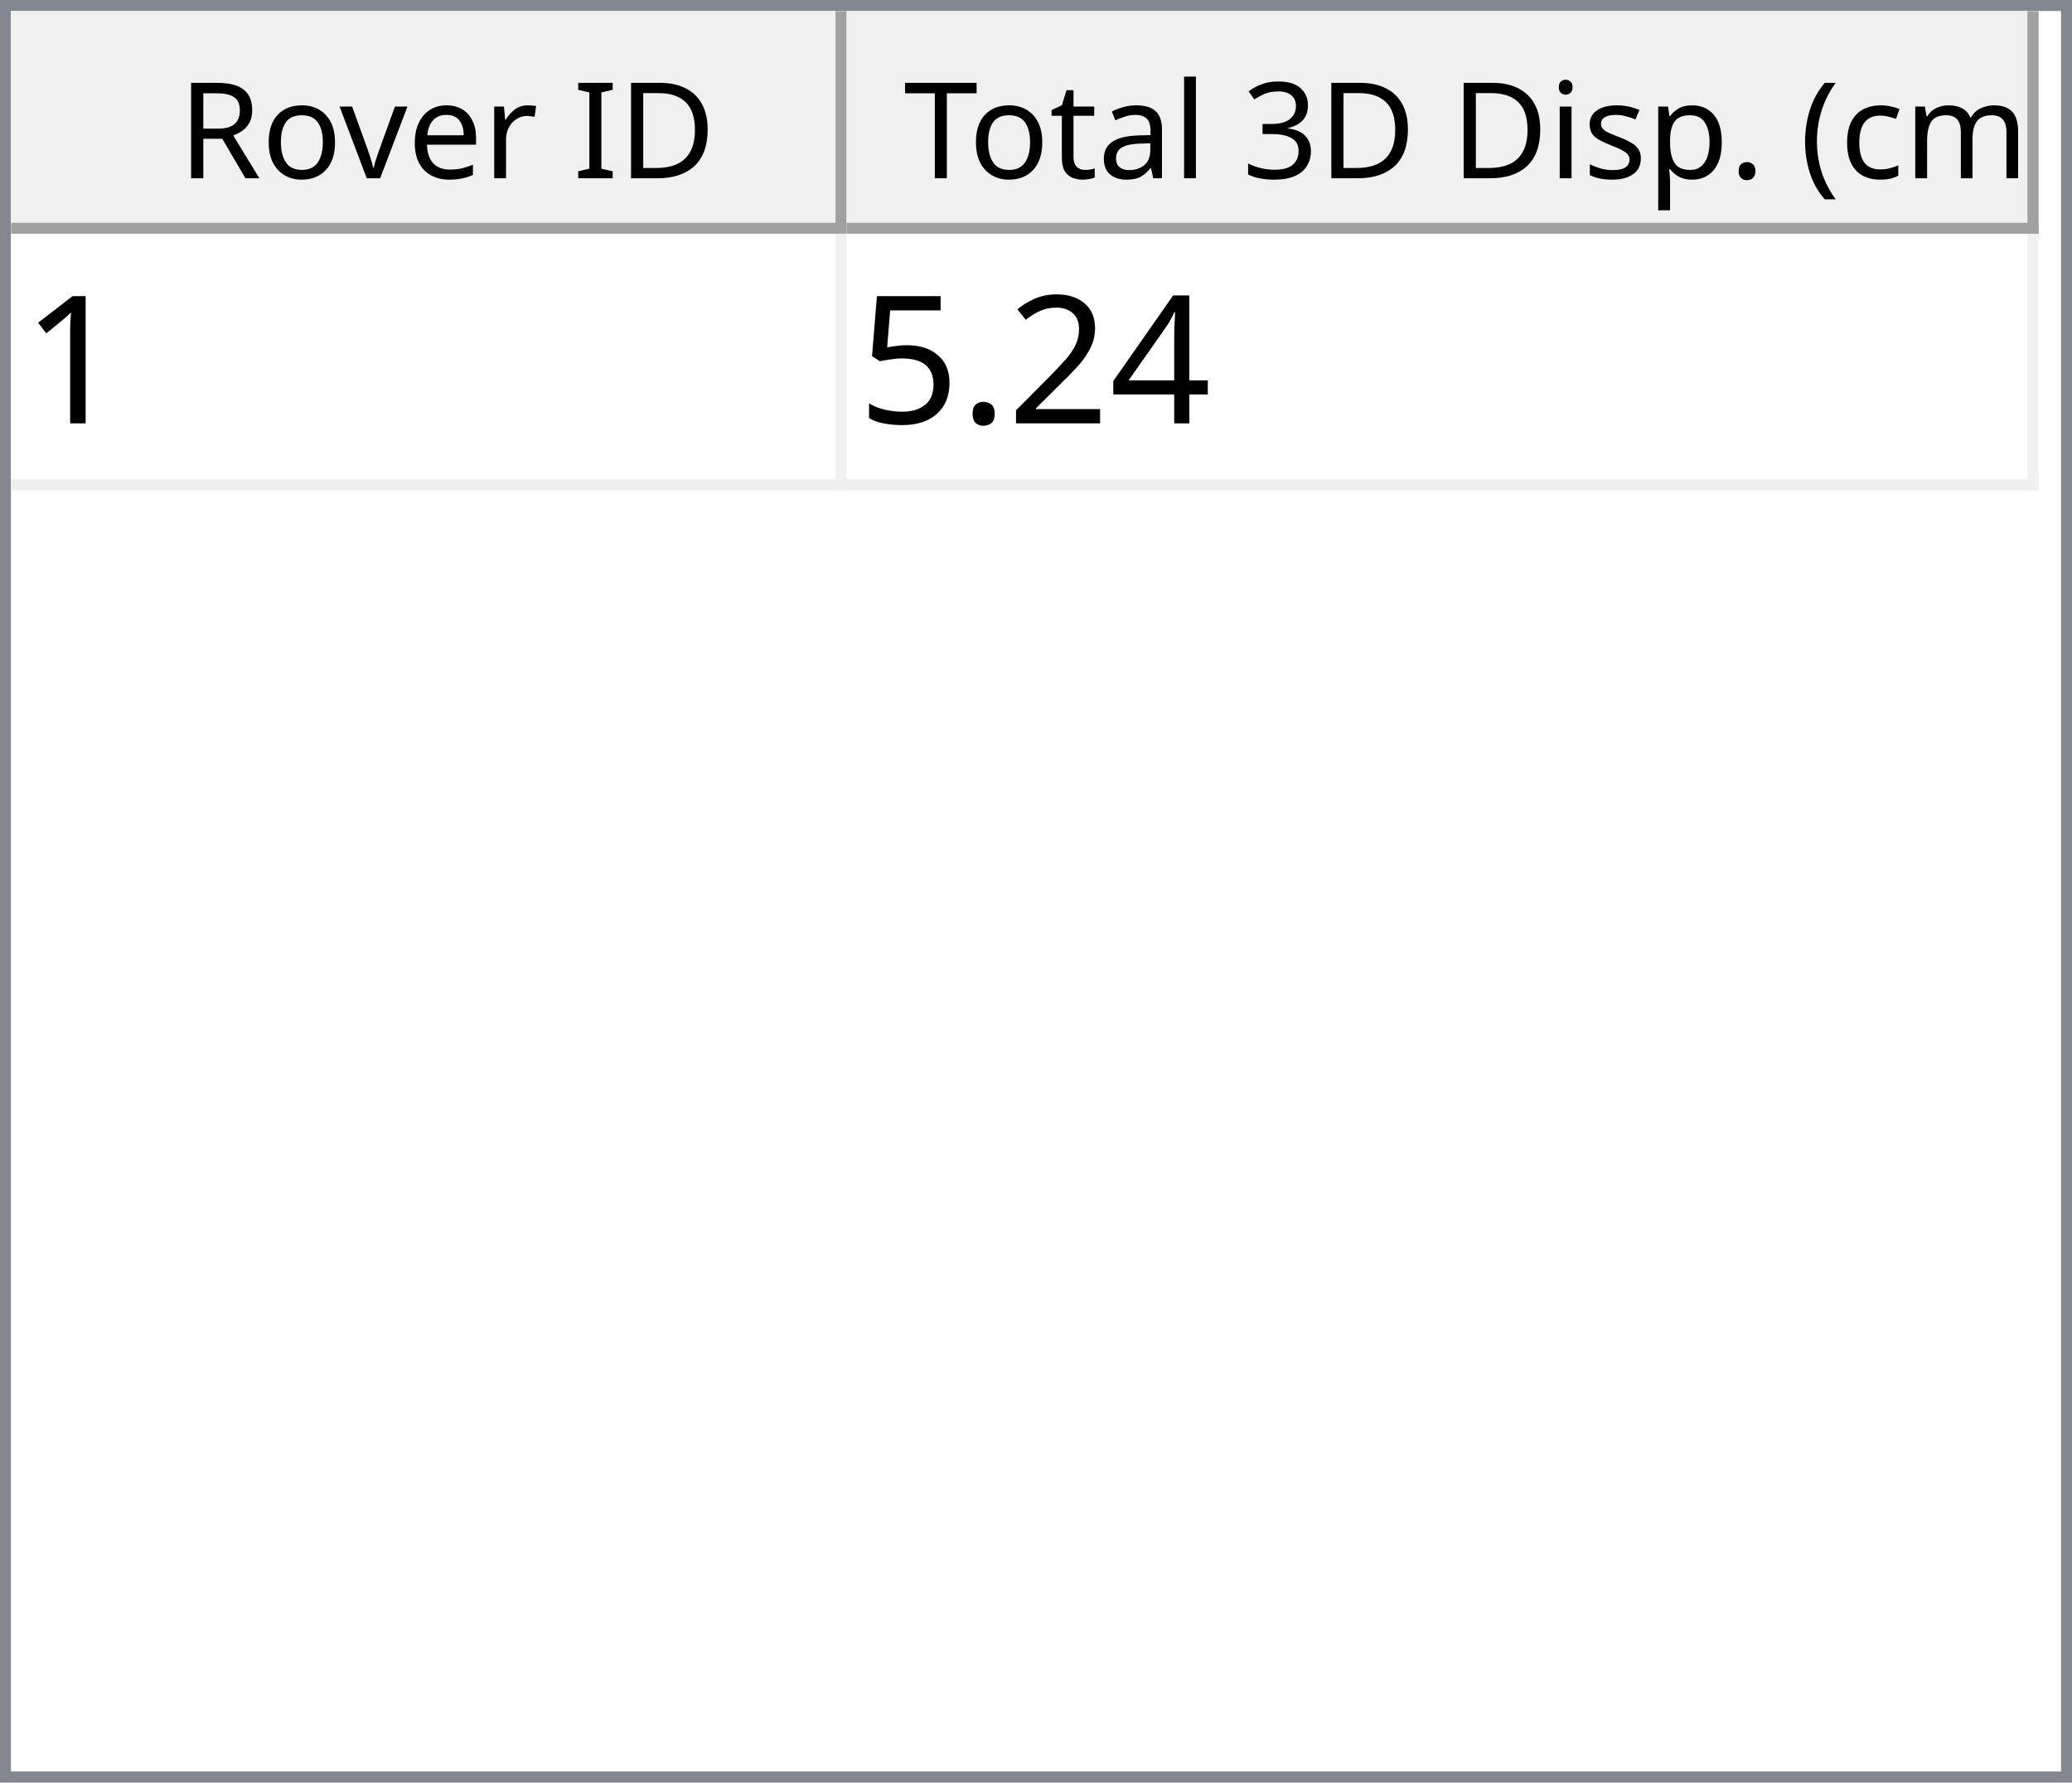
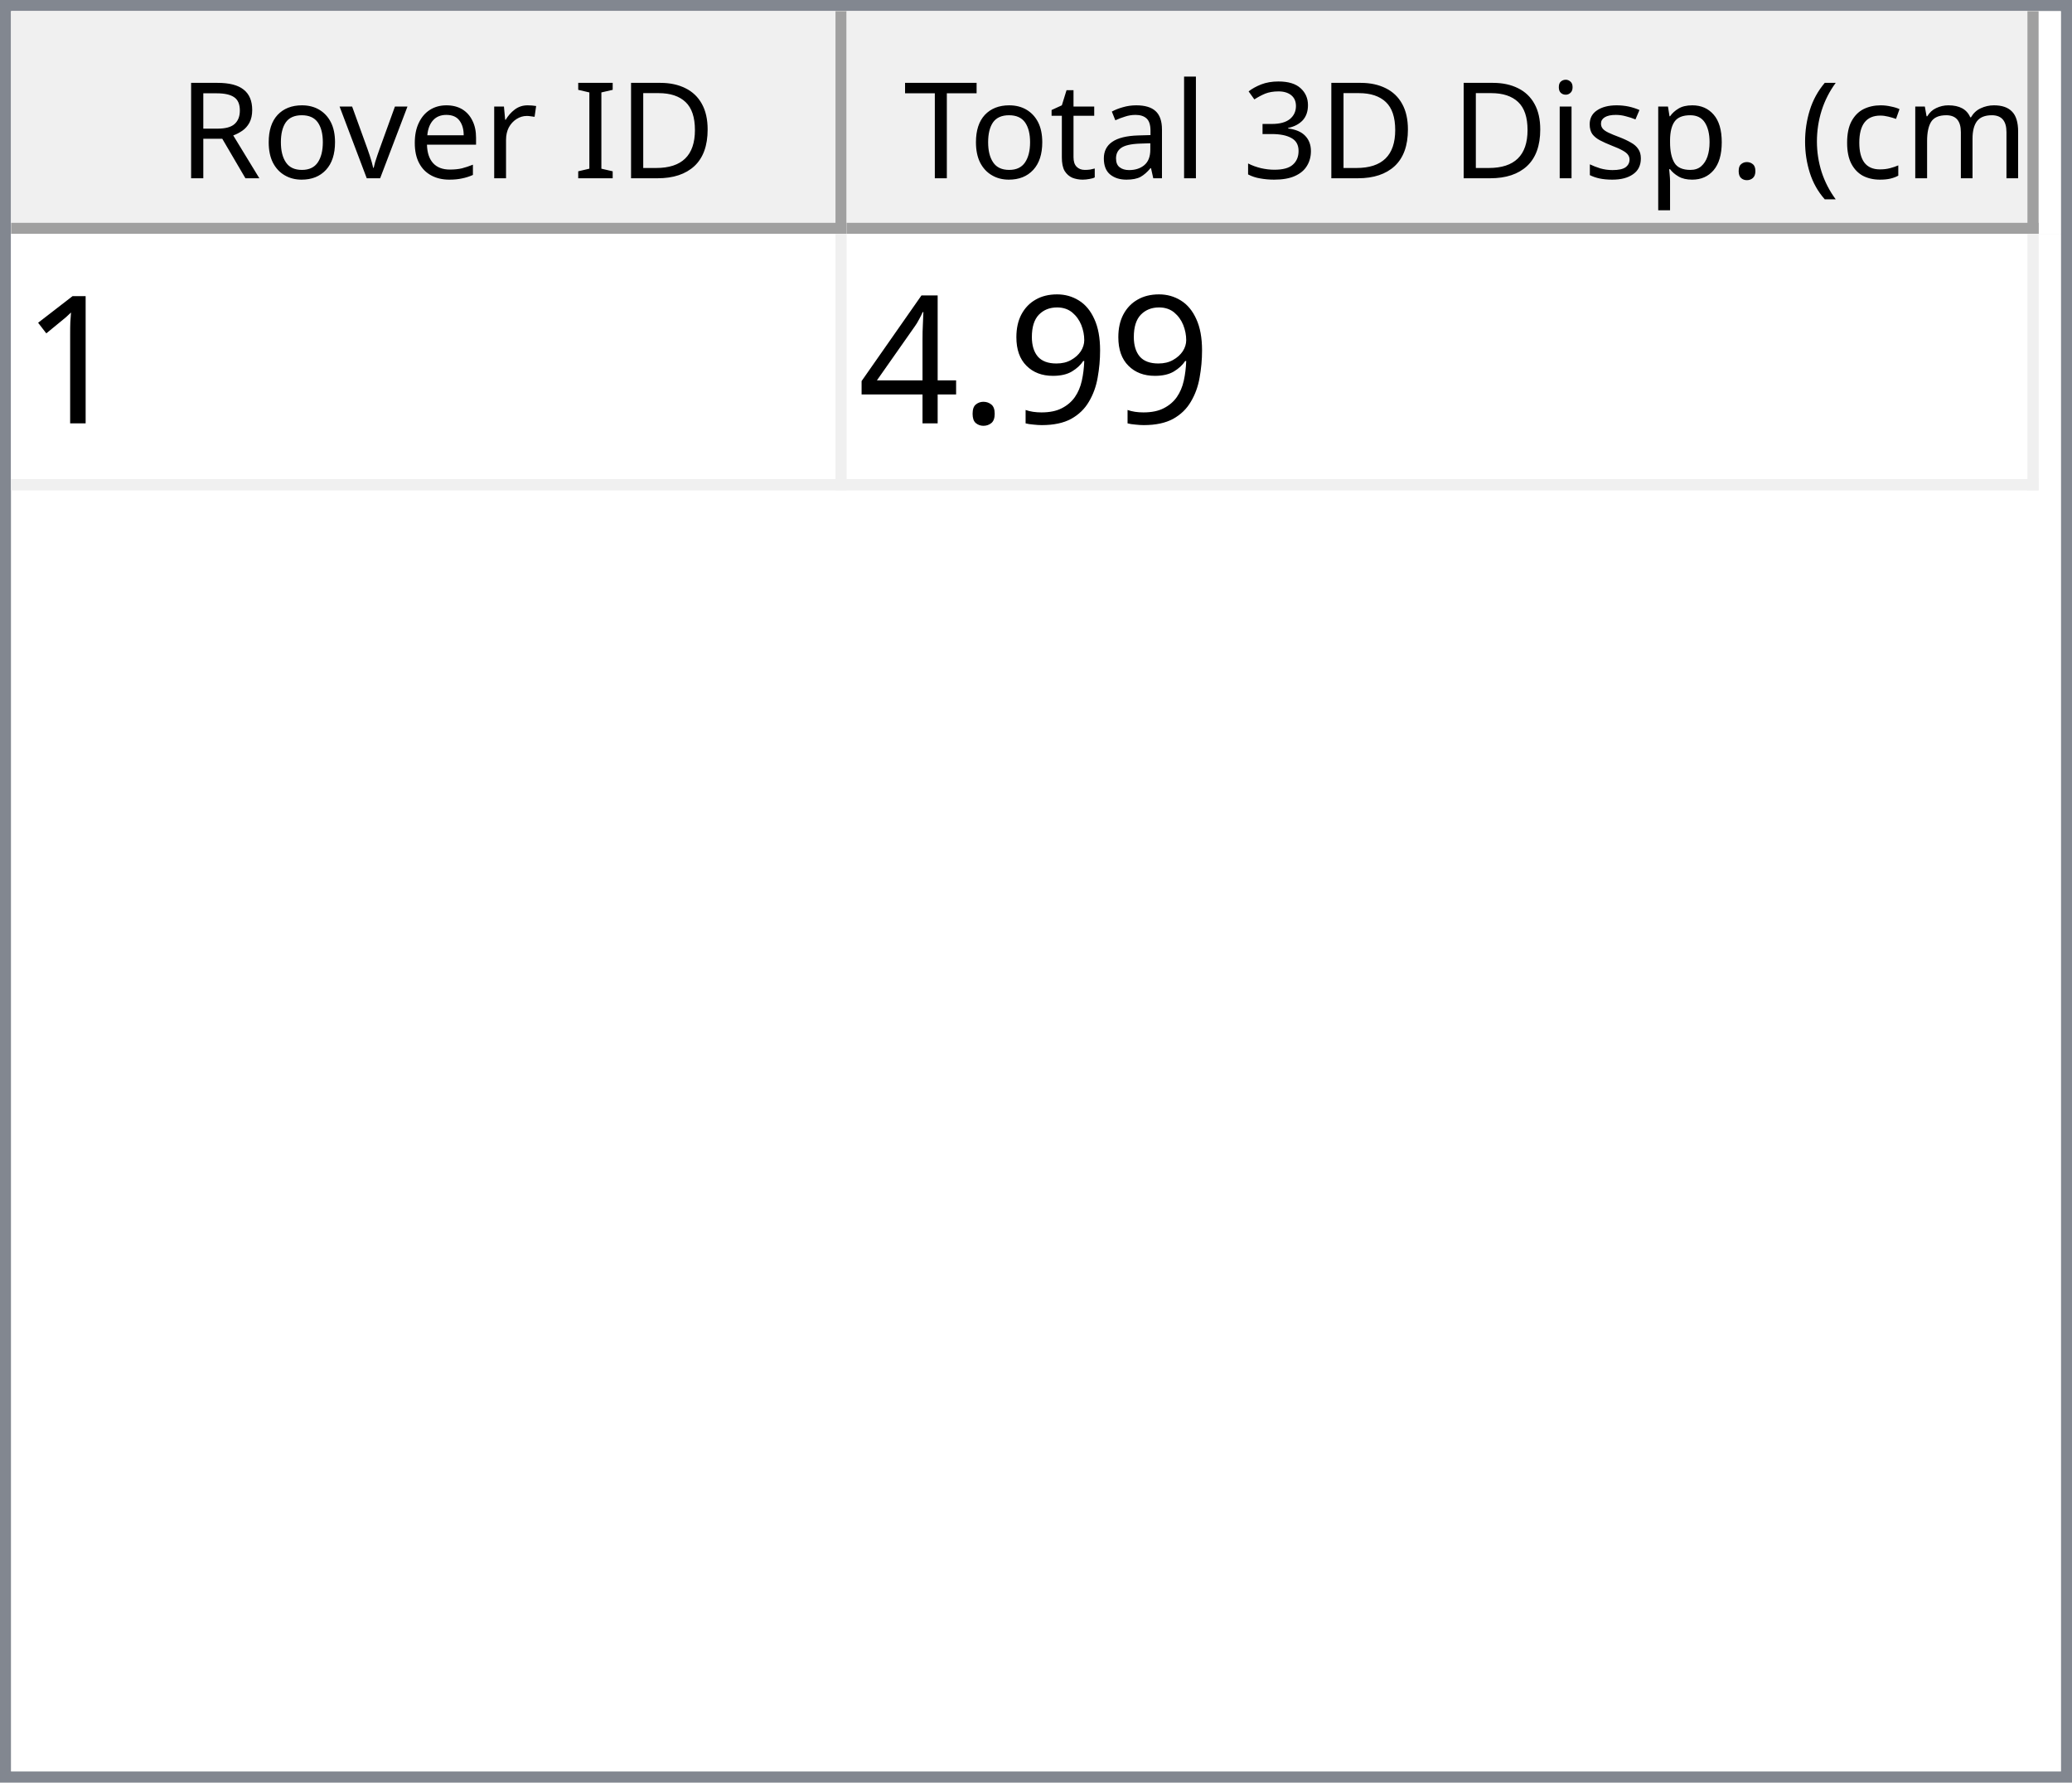
<svg xmlns="http://www.w3.org/2000/svg" style="fill-opacity:1; color-rendering:auto; color-interpolation:auto; text-rendering:auto; stroke:black; stroke-linecap:square; stroke-miterlimit:10; shape-rendering:auto; stroke-opacity:1; fill:black; stroke-dasharray:none; font-weight:normal; stroke-width:1; font-family:'Dialog'; font-style:normal; stroke-linejoin:miter; font-size:12px; stroke-dashoffset:0; image-rendering:auto;" width="186" height="160">
  <defs id="genericDefs" />
  <g>
    <defs id="defs1">
      <clipPath clipPathUnits="userSpaceOnUse" id="clipPath1">
        <path d="M0 0 L186 0 L186 160 L0 160 L0 0 Z" />
      </clipPath>
      <clipPath clipPathUnits="userSpaceOnUse" id="clipPath2">
        <path d="M0 0 L0 160 L186 160 L186 0 Z" />
      </clipPath>
      <clipPath clipPathUnits="userSpaceOnUse" id="clipPath3">
        <path d="M0 0 L0 20 L184 20 L184 0 Z" />
      </clipPath>
      <clipPath clipPathUnits="userSpaceOnUse" id="clipPath4">
        <path d="M0 0 L0 20 L75 20 L75 0 Z" />
      </clipPath>
      <clipPath clipPathUnits="userSpaceOnUse" id="clipPath5">
        <path d="M1 1 L1 19 L74 19 L74 1 Z" />
      </clipPath>
      <clipPath clipPathUnits="userSpaceOnUse" id="clipPath6">
        <path d="M0 0 L0 18 L73 18 L73 0 Z" />
      </clipPath>
      <clipPath clipPathUnits="userSpaceOnUse" id="clipPath7">
        <path d="M-0.5 -0.5 L-0.5 19.5 L74.5 19.5 L74.5 -0.5 Z" />
      </clipPath>
      <clipPath clipPathUnits="userSpaceOnUse" id="clipPath8">
        <path d="M0 0 L0 20 L107 20 L107 0 Z" />
      </clipPath>
      <clipPath clipPathUnits="userSpaceOnUse" id="clipPath9">
        <path d="M1 1 L1 19 L106 19 L106 1 Z" />
      </clipPath>
      <clipPath clipPathUnits="userSpaceOnUse" id="clipPath10">
        <path d="M0 0 L0 18 L105 18 L105 0 Z" />
      </clipPath>
      <clipPath clipPathUnits="userSpaceOnUse" id="clipPath11">
        <path d="M-0.5 -0.5 L-0.5 19.5 L106.5 19.5 L106.5 -0.5 Z" />
      </clipPath>
      <clipPath clipPathUnits="userSpaceOnUse" id="clipPath12">
        <path d="M0 0 L0 138 L184 138 L184 0 Z" />
      </clipPath>
      <clipPath clipPathUnits="userSpaceOnUse" id="clipPath13">
        <path d="M0 0 L0 23 L182 23 L182 0 Z" />
      </clipPath>
      <clipPath clipPathUnits="userSpaceOnUse" id="clipPath14">
        <path d="M-0.5 -0.5 L-0.5 22.5 L181.5 22.5 L181.5 -0.5 Z" />
      </clipPath>
      <clipPath clipPathUnits="userSpaceOnUse" id="clipPath15">
        <path d="M0 0 L0 22 L74 22 L74 0 Z" />
      </clipPath>
      <clipPath clipPathUnits="userSpaceOnUse" id="clipPath16">
        <path d="M0 0 L0 22 L106 22 L106 0 Z" />
      </clipPath>
      <font horiz-adv-x="64.551" id="font1">
        <font-face ascent="107.91" descent="25.098" units-per-em="100" style="font-style:normal; font-family:Segoe UI; font-weight:normal;" />
        <missing-glyph horiz-adv-x="64.551" d="M8.109 0 L8.109 68.266 L56.453 68.266 L56.453 0 L8.109 0 ZM15.328 7.234 L49.219 7.234 L49.219 61.031 L15.328 61.031 L15.328 7.234 Z" />
        <glyph unicode="D" horiz-adv-x="70.117" d="M9.188 0 L9.188 70.016 L28.516 70.016 Q65.531 70.016 65.531 35.891 Q65.531 19.672 55.25 9.836 Q44.969 0 27.734 0 L9.188 0 ZM17.391 62.594 L17.391 7.422 L27.828 7.422 Q41.609 7.422 49.273 14.797 Q56.938 22.172 56.938 35.688 Q56.938 62.594 28.328 62.594 L17.391 62.594 Z" />
        <glyph unicode="I" horiz-adv-x="26.611" d="M17.391 0 L9.188 0 L9.188 70.016 L17.391 70.016 L17.391 0 Z" />
        <glyph unicode=" " horiz-adv-x="27.393" d="" />
        <glyph unicode="r" horiz-adv-x="34.766" d="M34.188 41.891 Q32.078 43.5 28.125 43.5 Q23 43.5 19.555 38.672 Q16.109 33.844 16.109 25.484 L16.109 0 L8.109 0 L8.109 50 L16.109 50 L16.109 39.703 L16.312 39.703 Q18.016 44.969 21.531 47.922 Q25.047 50.875 29.391 50.875 Q32.516 50.875 34.188 50.203 L34.188 41.891 Z" />
        <glyph unicode="e" horiz-adv-x="52.295" d="M48.297 23 L12.984 23 Q13.188 14.656 17.484 10.109 Q21.781 5.562 29.297 5.562 Q37.75 5.562 44.828 11.141 L44.828 3.609 Q38.234 -1.172 27.391 -1.172 Q16.797 -1.172 10.742 5.641 Q4.688 12.453 4.688 24.812 Q4.688 36.469 11.305 43.82 Q17.922 51.172 27.734 51.172 Q37.547 51.172 42.922 44.828 Q48.297 38.484 48.297 27.203 L48.297 23 ZM40.094 29.781 Q40.047 36.719 36.75 40.578 Q33.453 44.438 27.594 44.438 Q21.922 44.438 17.969 40.383 Q14.016 36.328 13.094 29.781 L40.094 29.781 Z" />
        <glyph unicode="v" horiz-adv-x="47.9" d="M47.406 50 L27.484 0 L19.625 0 L0.688 50 L9.469 50 L22.172 13.672 Q23.578 9.672 23.922 6.688 L24.125 6.688 Q24.609 10.453 25.688 13.484 L38.969 50 L47.406 50 Z" />
        <glyph unicode="o" horiz-adv-x="58.594" d="M29 -1.172 Q17.922 -1.172 11.305 5.836 Q4.688 12.844 4.688 24.422 Q4.688 37.016 11.57 44.094 Q18.453 51.172 30.172 51.172 Q41.359 51.172 47.633 44.289 Q53.906 37.406 53.906 25.203 Q53.906 13.234 47.141 6.031 Q40.375 -1.172 29 -1.172 ZM29.594 44.438 Q21.875 44.438 17.383 39.188 Q12.891 33.938 12.891 24.703 Q12.891 15.828 17.43 10.695 Q21.969 5.562 29.594 5.562 Q37.359 5.562 41.531 10.594 Q45.703 15.625 45.703 24.906 Q45.703 34.281 41.531 39.359 Q37.359 44.438 29.594 44.438 Z" />
        <glyph unicode="R" horiz-adv-x="59.814" d="M59.375 0 L49.609 0 L37.891 19.625 Q36.281 22.359 34.766 24.289 Q33.25 26.219 31.664 27.438 Q30.078 28.656 28.25 29.219 Q26.422 29.781 24.125 29.781 L17.391 29.781 L17.391 0 L9.188 0 L9.188 70.016 L30.078 70.016 Q34.672 70.016 38.555 68.867 Q42.438 67.719 45.289 65.375 Q48.141 63.031 49.758 59.547 Q51.375 56.062 51.375 51.375 Q51.375 47.703 50.273 44.656 Q49.172 41.609 47.148 39.211 Q45.125 36.812 42.266 35.133 Q39.406 33.453 35.844 32.516 L35.844 32.328 Q37.594 31.547 38.891 30.547 Q40.188 29.547 41.359 28.18 Q42.531 26.812 43.68 25.078 Q44.828 23.344 46.234 21.047 L59.375 0 ZM17.391 62.594 L17.391 37.203 L28.516 37.203 Q31.594 37.203 34.203 38.133 Q36.812 39.062 38.719 40.797 Q40.625 42.531 41.703 45.047 Q42.781 47.562 42.781 50.688 Q42.781 56.297 39.141 59.445 Q35.5 62.594 28.609 62.594 L17.391 62.594 Z" />
        <glyph unicode=")" horiz-adv-x="30.176" d="M8.297 -15.922 L1.172 -15.922 Q16.406 2.344 16.406 26.812 Q16.406 51.469 1.078 70.016 L8.297 70.016 Q23.531 52.156 23.531 26.703 Q23.531 1.375 8.297 -15.922 Z" />
        <glyph unicode="m" horiz-adv-x="86.133" d="M79.109 0 L71.094 0 L71.094 28.719 Q71.094 37.016 68.531 40.727 Q65.969 44.438 59.906 44.438 Q54.781 44.438 51.195 39.75 Q47.609 35.062 47.609 28.516 L47.609 0 L39.594 0 L39.594 29.688 Q39.594 44.438 28.219 44.438 Q22.953 44.438 19.531 40.016 Q16.109 35.594 16.109 28.516 L16.109 0 L8.109 0 L8.109 50 L16.109 50 L16.109 42.094 L16.312 42.094 Q21.625 51.172 31.844 51.172 Q36.969 51.172 40.773 48.312 Q44.578 45.453 46 40.828 Q51.562 51.172 62.594 51.172 Q79.109 51.172 79.109 30.812 L79.109 0 Z" />
        <glyph unicode="c" horiz-adv-x="46.191" d="M42.188 2.297 Q36.422 -1.172 28.516 -1.172 Q17.828 -1.172 11.258 5.789 Q4.688 12.75 4.688 23.828 Q4.688 36.188 11.766 43.68 Q18.844 51.172 30.672 51.172 Q37.25 51.172 42.281 48.734 L42.281 40.531 Q36.719 44.438 30.375 44.438 Q22.703 44.438 17.797 38.945 Q12.891 33.453 12.891 24.516 Q12.891 15.719 17.508 10.641 Q22.125 5.562 29.891 5.562 Q36.422 5.562 42.188 9.906 L42.188 2.297 Z" />
        <glyph unicode="(" horiz-adv-x="30.176" d="M29.109 -15.922 L21.969 -15.922 Q6.844 1.375 6.844 26.703 Q6.844 52.156 21.969 70.016 L29.203 70.016 Q13.875 51.469 13.875 26.812 Q13.875 2.344 29.109 -15.922 Z" />
        <glyph unicode="." horiz-adv-x="21.68" d="M10.891 -1.078 Q8.641 -1.078 7.055 0.539 Q5.469 2.156 5.469 4.391 Q5.469 6.641 7.055 8.273 Q8.641 9.906 10.891 9.906 Q13.188 9.906 14.797 8.273 Q16.406 6.641 16.406 4.391 Q16.406 2.156 14.797 0.539 Q13.188 -1.078 10.891 -1.078 Z" />
        <glyph unicode="p" horiz-adv-x="58.789" d="M16.312 7.234 L16.109 7.234 L16.109 -23 L8.109 -23 L8.109 50 L16.109 50 L16.109 41.219 L16.312 41.219 Q22.219 51.172 33.594 51.172 Q43.266 51.172 48.688 44.461 Q54.109 37.75 54.109 26.469 Q54.109 13.922 48 6.375 Q41.891 -1.172 31.297 -1.172 Q21.578 -1.172 16.312 7.234 ZM16.109 27.391 L16.109 20.406 Q16.109 14.203 20.141 9.883 Q24.172 5.562 30.375 5.562 Q37.641 5.562 41.773 11.133 Q45.906 16.703 45.906 26.609 Q45.906 34.969 42.047 39.703 Q38.188 44.438 31.594 44.438 Q24.609 44.438 20.359 39.578 Q16.109 34.719 16.109 27.391 Z" />
        <glyph unicode="s" horiz-adv-x="42.432" d="M5.078 1.812 L5.078 10.406 Q11.625 5.562 19.484 5.562 Q30.031 5.562 30.031 12.594 Q30.031 14.594 29.125 15.992 Q28.219 17.391 26.68 18.461 Q25.141 19.531 23.07 20.383 Q21 21.234 18.609 22.172 Q15.281 23.484 12.766 24.828 Q10.25 26.172 8.57 27.859 Q6.891 29.547 6.031 31.695 Q5.172 33.844 5.172 36.719 Q5.172 40.234 6.789 42.945 Q8.406 45.656 11.086 47.484 Q13.766 49.312 17.211 50.242 Q20.656 51.172 24.312 51.172 Q30.812 51.172 35.938 48.922 L35.938 40.828 Q30.422 44.438 23.25 44.438 Q21 44.438 19.195 43.922 Q17.391 43.406 16.094 42.477 Q14.797 41.547 14.086 40.258 Q13.375 38.969 13.375 37.406 Q13.375 35.453 14.086 34.133 Q14.797 32.812 16.164 31.789 Q17.531 30.766 19.484 29.938 Q21.438 29.109 23.922 28.125 Q27.25 26.859 29.883 25.516 Q32.516 24.172 34.375 22.484 Q36.234 20.797 37.234 18.602 Q38.234 16.406 38.234 13.375 Q38.234 9.672 36.602 6.938 Q34.969 4.203 32.234 2.398 Q29.5 0.594 25.93 -0.289 Q22.359 -1.172 18.453 -1.172 Q10.75 -1.172 5.078 1.812 Z" />
        <glyph unicode="i" horiz-adv-x="24.219" d="M12.203 62.703 Q10.062 62.703 8.547 64.164 Q7.031 65.625 7.031 67.875 Q7.031 70.125 8.547 71.609 Q10.062 73.094 12.203 73.094 Q14.406 73.094 15.945 71.609 Q17.484 70.125 17.484 67.875 Q17.484 65.719 15.945 64.211 Q14.406 62.703 12.203 62.703 ZM16.109 0 L8.109 0 L8.109 50 L16.109 50 L16.109 0 Z" />
        <glyph unicode="3" horiz-adv-x="53.906" d="M46.531 19.828 Q46.531 15.094 44.75 11.211 Q42.969 7.328 39.719 4.57 Q36.469 1.812 31.93 0.297 Q27.391 -1.219 21.922 -1.219 Q11.922 -1.219 6 2.594 L6 11.188 Q13.094 5.609 22.219 5.609 Q25.875 5.609 28.828 6.539 Q31.781 7.469 33.906 9.227 Q36.031 10.984 37.18 13.477 Q38.328 15.969 38.328 19.094 Q38.328 32.812 18.797 32.812 L12.984 32.812 L12.984 39.594 L18.5 39.594 Q35.797 39.594 35.797 52.484 Q35.797 64.406 22.609 64.406 Q15.188 64.406 8.688 59.422 L8.688 67.188 Q15.375 71.188 24.609 71.188 Q29 71.188 32.57 69.969 Q36.141 68.75 38.68 66.555 Q41.219 64.359 42.609 61.281 Q44 58.203 44 54.5 Q44 40.672 30.031 36.719 L30.031 36.531 Q33.594 36.141 36.625 34.797 Q39.656 33.453 41.852 31.305 Q44.047 29.156 45.289 26.25 Q46.531 23.344 46.531 19.828 Z" />
        <glyph unicode="l" horiz-adv-x="24.219" d="M16.109 0 L8.109 0 L8.109 74.031 L16.109 74.031 L16.109 0 Z" />
        <glyph unicode="a" horiz-adv-x="50.879" d="M43.891 0 L35.891 0 L35.891 7.812 L35.688 7.812 Q30.469 -1.172 20.312 -1.172 Q12.844 -1.172 8.617 2.781 Q4.391 6.734 4.391 13.281 Q4.391 27.297 20.906 29.594 L35.891 31.688 Q35.891 44.438 25.594 44.438 Q16.547 44.438 9.281 38.281 L9.281 46.484 Q16.656 51.172 26.266 51.172 Q43.891 51.172 43.891 32.516 L43.891 0 ZM35.891 25.297 L23.828 23.641 Q18.266 22.859 15.43 20.875 Q12.594 18.891 12.594 13.875 Q12.594 10.203 15.211 7.883 Q17.828 5.562 22.172 5.562 Q28.125 5.562 32.008 9.742 Q35.891 13.922 35.891 20.312 L35.891 25.297 Z" />
        <glyph unicode="t" horiz-adv-x="33.887" d="M31.297 0.484 Q28.469 -1.078 23.828 -1.078 Q10.688 -1.078 10.688 13.578 L10.688 43.172 L2.094 43.172 L2.094 50 L10.688 50 L10.688 62.203 L18.703 64.797 L18.703 50 L31.297 50 L31.297 43.172 L18.703 43.172 L18.703 14.984 Q18.703 9.969 20.414 7.82 Q22.125 5.672 26.078 5.672 Q29.109 5.672 31.297 7.328 L31.297 0.484 Z" />
        <glyph unicode="T" horiz-adv-x="52.393" d="M50.594 62.594 L30.375 62.594 L30.375 0 L22.172 0 L22.172 62.594 L2 62.594 L2 70.016 L50.594 70.016 L50.594 62.594 Z" />
      </font>
      <font horiz-adv-x="75.0" id="font2">
        <font-face ascent="100.537" descent="21.973" units-per-em="100" style="font-style:normal; font-family:sans-serif; font-weight:normal;" />
        <missing-glyph horiz-adv-x="75.0" d="M12.5 0 L12.5 62.5 L62.5 62.5 L62.5 0 L12.5 0 ZM14.062 1.562 L60.938 1.562 L60.938 60.938 L14.062 60.938 L14.062 1.562 Z" />
        <glyph unicode="1" horiz-adv-x="55.615" d="M37.25 0 L28.469 0 L28.469 56 Q25.297 52.984 20.141 49.953 Q14.984 46.922 10.891 45.406 L10.891 53.906 Q18.266 57.375 23.781 62.305 Q29.297 67.234 31.594 71.875 L37.25 71.875 L37.25 0 Z" />
+         <glyph unicode="9" horiz-adv-x="55.615" d="M5.469 16.547 L13.922 17.328 Q14.984 11.375 18.016 8.688 Q21.047 6 25.781 6 Q29.828 6 32.883 7.859 Q35.938 9.719 37.891 12.82 Q39.844 15.922 41.164 21.195 Q42.484 26.469 42.484 31.938 Q42.484 32.516 42.438 33.688 Q39.797 29.5 35.234 26.883 Q30.672 24.266 25.344 24.266 Q16.453 24.266 10.305 30.711 Q4.156 37.156 4.156 47.703 Q4.156 58.594 10.578 65.234 Q17 71.875 26.656 71.875 Q33.641 71.875 39.43 68.117 Q45.219 64.359 48.219 57.398 Q51.219 50.438 51.219 37.25 Q51.219 23.531 48.242 15.406 Q45.266 7.281 39.383 3.031 Q33.5 -1.219 25.594 -1.219 Q17.188 -1.219 11.867 3.445 Q6.547 8.109 5.469 16.547 ZM41.453 48.141 Q41.453 55.719 37.43 60.156 Q33.406 64.594 27.734 64.594 Q21.875 64.594 17.531 59.812 Q13.188 55.031 13.188 47.406 Q13.188 40.578 17.312 36.305 Q21.438 32.031 27.484 32.031 Q33.594 32.031 37.523 36.305 Q41.453 40.578 41.453 48.141 Z" />
+         <glyph unicode="." horiz-adv-x="27.783" d="M9.078 0 L9.078 10.016 L19.094 10.016 L19.094 0 L9.078 0 Z" />
        <glyph unicode="4" horiz-adv-x="55.615" d="M32.328 0 L32.328 17.141 L1.266 17.141 L1.266 25.203 L33.938 71.578 L41.109 71.578 L41.109 25.203 L50.781 25.203 L50.781 17.141 L41.109 17.141 L41.109 0 L32.328 0 ZM32.328 25.203 L32.328 57.469 L9.906 25.203 L32.328 25.203 Z" />
-         <glyph unicode="2" horiz-adv-x="55.615" d="M50.344 8.453 L50.344 0 L3.031 0 Q2.938 3.172 4.047 6.109 Q5.859 10.938 9.836 15.625 Q13.812 20.312 21.344 26.469 Q33.016 36.031 37.117 41.625 Q41.219 47.219 41.219 52.203 Q41.219 57.422 37.477 61.008 Q33.734 64.594 27.734 64.594 Q21.391 64.594 17.578 60.789 Q13.766 56.984 13.719 50.25 L4.688 51.172 Q5.609 61.281 11.664 66.578 Q17.719 71.875 27.938 71.875 Q38.234 71.875 44.242 66.164 Q50.25 60.453 50.25 52 Q50.25 47.703 48.492 43.555 Q46.734 39.406 42.656 34.812 Q38.578 30.219 29.109 22.219 Q21.188 15.578 18.945 13.211 Q16.703 10.844 15.234 8.453 L50.344 8.453 Z" />
-         <glyph unicode="." horiz-adv-x="27.783" d="M9.078 0 L9.078 10.016 L19.094 10.016 L19.094 0 L9.078 0 Z" />
-         <glyph unicode="5" horiz-adv-x="55.615" d="M4.156 18.75 L13.375 19.531 Q14.406 12.797 18.141 9.398 Q21.875 6 27.156 6 Q33.5 6 37.891 10.789 Q42.281 15.578 42.281 23.484 Q42.281 31 38.062 35.352 Q33.844 39.703 27 39.703 Q22.75 39.703 19.336 37.773 Q15.922 35.844 13.969 32.766 L5.719 33.844 L12.641 70.609 L48.25 70.609 L48.25 62.203 L19.672 62.203 L15.828 42.969 Q22.266 47.469 29.344 47.469 Q38.719 47.469 45.164 40.969 Q51.609 34.469 51.609 24.266 Q51.609 14.547 45.953 7.469 Q39.062 -1.219 27.156 -1.219 Q17.391 -1.219 11.211 4.25 Q5.031 9.719 4.156 18.75 Z" />
      </font>
    </defs>
    <g style="fill:white; stroke:white;">
      <rect x="0" y="0" width="186" style="clip-path:url(#clipPath1); stroke:none;" height="160" />
    </g>
    <g style="fill:white; text-rendering:optimizeSpeed; color-rendering:optimizeSpeed; image-rendering:optimizeSpeed; shape-rendering:crispEdges; stroke:white; color-interpolation:sRGB;">
      <rect x="0" width="186" height="160" y="0" style="stroke:none;" />
      <path style="stroke:none;" d="M0 160 L186 160 L186 0 L0 0 Z" />
    </g>
    <g style="fill:rgb(240,240,240); font-family:'Segoe UI'; stroke:rgb(240,240,240);">
      <rect x="0" y="0" width="186" style="clip-path:url(#clipPath2); stroke:none;" height="160" />
    </g>
    <g style="fill:rgb(130,135,144); font-family:'Segoe UI'; stroke:rgb(130,135,144);">
      <path d="M0 0 L186 0 L186 160 L0 160 L0 0 ZM1 1 L185 1 L185 159 L1 159 L1 1 Z" style="fill-rule:evenodd; clip-path:url(#clipPath2); stroke:none;" />
    </g>
    <g style="fill:white; font-family:'Segoe UI'; stroke:white;" transform="translate(1,1)">
      <rect x="0" y="0" width="184" style="clip-path:url(#clipPath3); stroke:none;" height="20" />
    </g>
    <g style="fill:rgb(240,240,240); font-family:'Segoe UI'; stroke:rgb(240,240,240);" transform="translate(1,1)">
      <rect x="0" y="0" width="75" style="clip-path:url(#clipPath4); stroke:none;" height="20" />
    </g>
    <g style="font-family:'Segoe UI';" transform="translate(2,2)">
      <text x="14" xml:space="preserve" y="14" style="clip-path:url(#clipPath6); stroke:none;">Rover ID</text>
    </g>
    <g style="fill:rgb(160,160,160); font-family:'Segoe UI'; stroke:rgb(160,160,160); stroke-linejoin:bevel;" transform="translate(1.5,1.5)">
      <line x1="74" x2="74" y1="0" style="fill:none; clip-path:url(#clipPath7);" y2="19" />
    </g>
    <g style="fill:rgb(160,160,160); font-family:'Segoe UI'; stroke:rgb(160,160,160); stroke-linejoin:bevel;" transform="matrix(1,0,0,1,1,1) translate(0.5,0.5)">
      <line x1="0" x2="74" y1="19" style="fill:none; clip-path:url(#clipPath7);" y2="19" />
    </g>
    <g style="fill:rgb(240,240,240); font-family:'Segoe UI'; stroke:rgb(240,240,240);" transform="translate(76,1)">
      <rect x="0" y="0" width="107" style="clip-path:url(#clipPath8); stroke:none;" height="20" />
    </g>
    <g style="font-family:'Segoe UI';" transform="translate(77,2)">
      <text x="1" xml:space="preserve" y="14" style="clip-path:url(#clipPath10); stroke:none;"> Total 3D Disp. (cm)</text>
    </g>
    <g style="fill:rgb(160,160,160); font-family:'Segoe UI'; stroke:rgb(160,160,160); stroke-linejoin:bevel;" transform="translate(76.5,1.5)">
      <line x1="106" x2="106" y1="0" style="fill:none; clip-path:url(#clipPath11);" y2="19" />
    </g>
    <g style="fill:rgb(160,160,160); font-family:'Segoe UI'; stroke:rgb(160,160,160); stroke-linejoin:bevel;" transform="matrix(1,0,0,1,76,1) translate(0.5,0.5)">
      <line x1="0" x2="106" y1="19" style="fill:none; clip-path:url(#clipPath11);" y2="19" />
    </g>
    <g style="fill:white; font-family:'Segoe UI'; stroke:white;" transform="translate(1,21)">
      <rect x="0" y="0" width="184" style="clip-path:url(#clipPath12); stroke:none;" height="138" />
    </g>
    <g style="fill:rgb(240,240,240); font-size:16px; font-family:sans-serif; stroke:rgb(240,240,240);" transform="translate(1,21)">
      <rect x="0" y="0" width="182" style="clip-path:url(#clipPath13); stroke:none;" height="23" />
      <line transform="translate(0.5,0.5)" x1="0" x2="181" y1="22" style="clip-path:url(#clipPath14); fill:none; stroke-linejoin:bevel;" y2="22" />
    </g>
    <g transform="matrix(1,0,0,1,1,21) translate(0.5,0.5)" style="fill:rgb(240,240,240); font-size:16px; font-family:sans-serif; stroke:rgb(240,240,240); stroke-linejoin:bevel;">
      <line x1="74" x2="74" y1="0" style="fill:none; clip-path:url(#clipPath14);" y2="22" />
    </g>
    <g transform="matrix(1,0,0,1,1,21) translate(0.5,0.5)" style="fill:rgb(240,240,240); font-size:16px; font-family:sans-serif; stroke:rgb(240,240,240); stroke-linejoin:bevel;">
      <line x1="181" x2="181" y1="0" style="fill:none; clip-path:url(#clipPath14);" y2="22" />
    </g>
    <g style="fill:white; font-size:16px; font-family:sans-serif; stroke:white;" transform="matrix(1,0,0,1,1,21)">
      <rect x="0" y="0" width="74" style="clip-path:url(#clipPath15); stroke:none;" height="22" />
      <text x="1" y="17" style="fill:black; clip-path:url(#clipPath15); stroke:none;" xml:space="preserve">1</text>
    </g>
    <g style="fill:white; font-size:16px; font-family:sans-serif; stroke:white;" transform="matrix(1,0,0,1,1,21) translate(75,0)">
      <rect x="0" y="0" width="106" style="clip-path:url(#clipPath16); stroke:none;" height="22" />
-       <text x="1" y="17" style="fill:black; clip-path:url(#clipPath16); stroke:none;" xml:space="preserve">5.24</text>
+       <text x="1" y="17" style="fill:black; clip-path:url(#clipPath16); stroke:none;" xml:space="preserve">4.99</text>
    </g>
  </g>
</svg>
